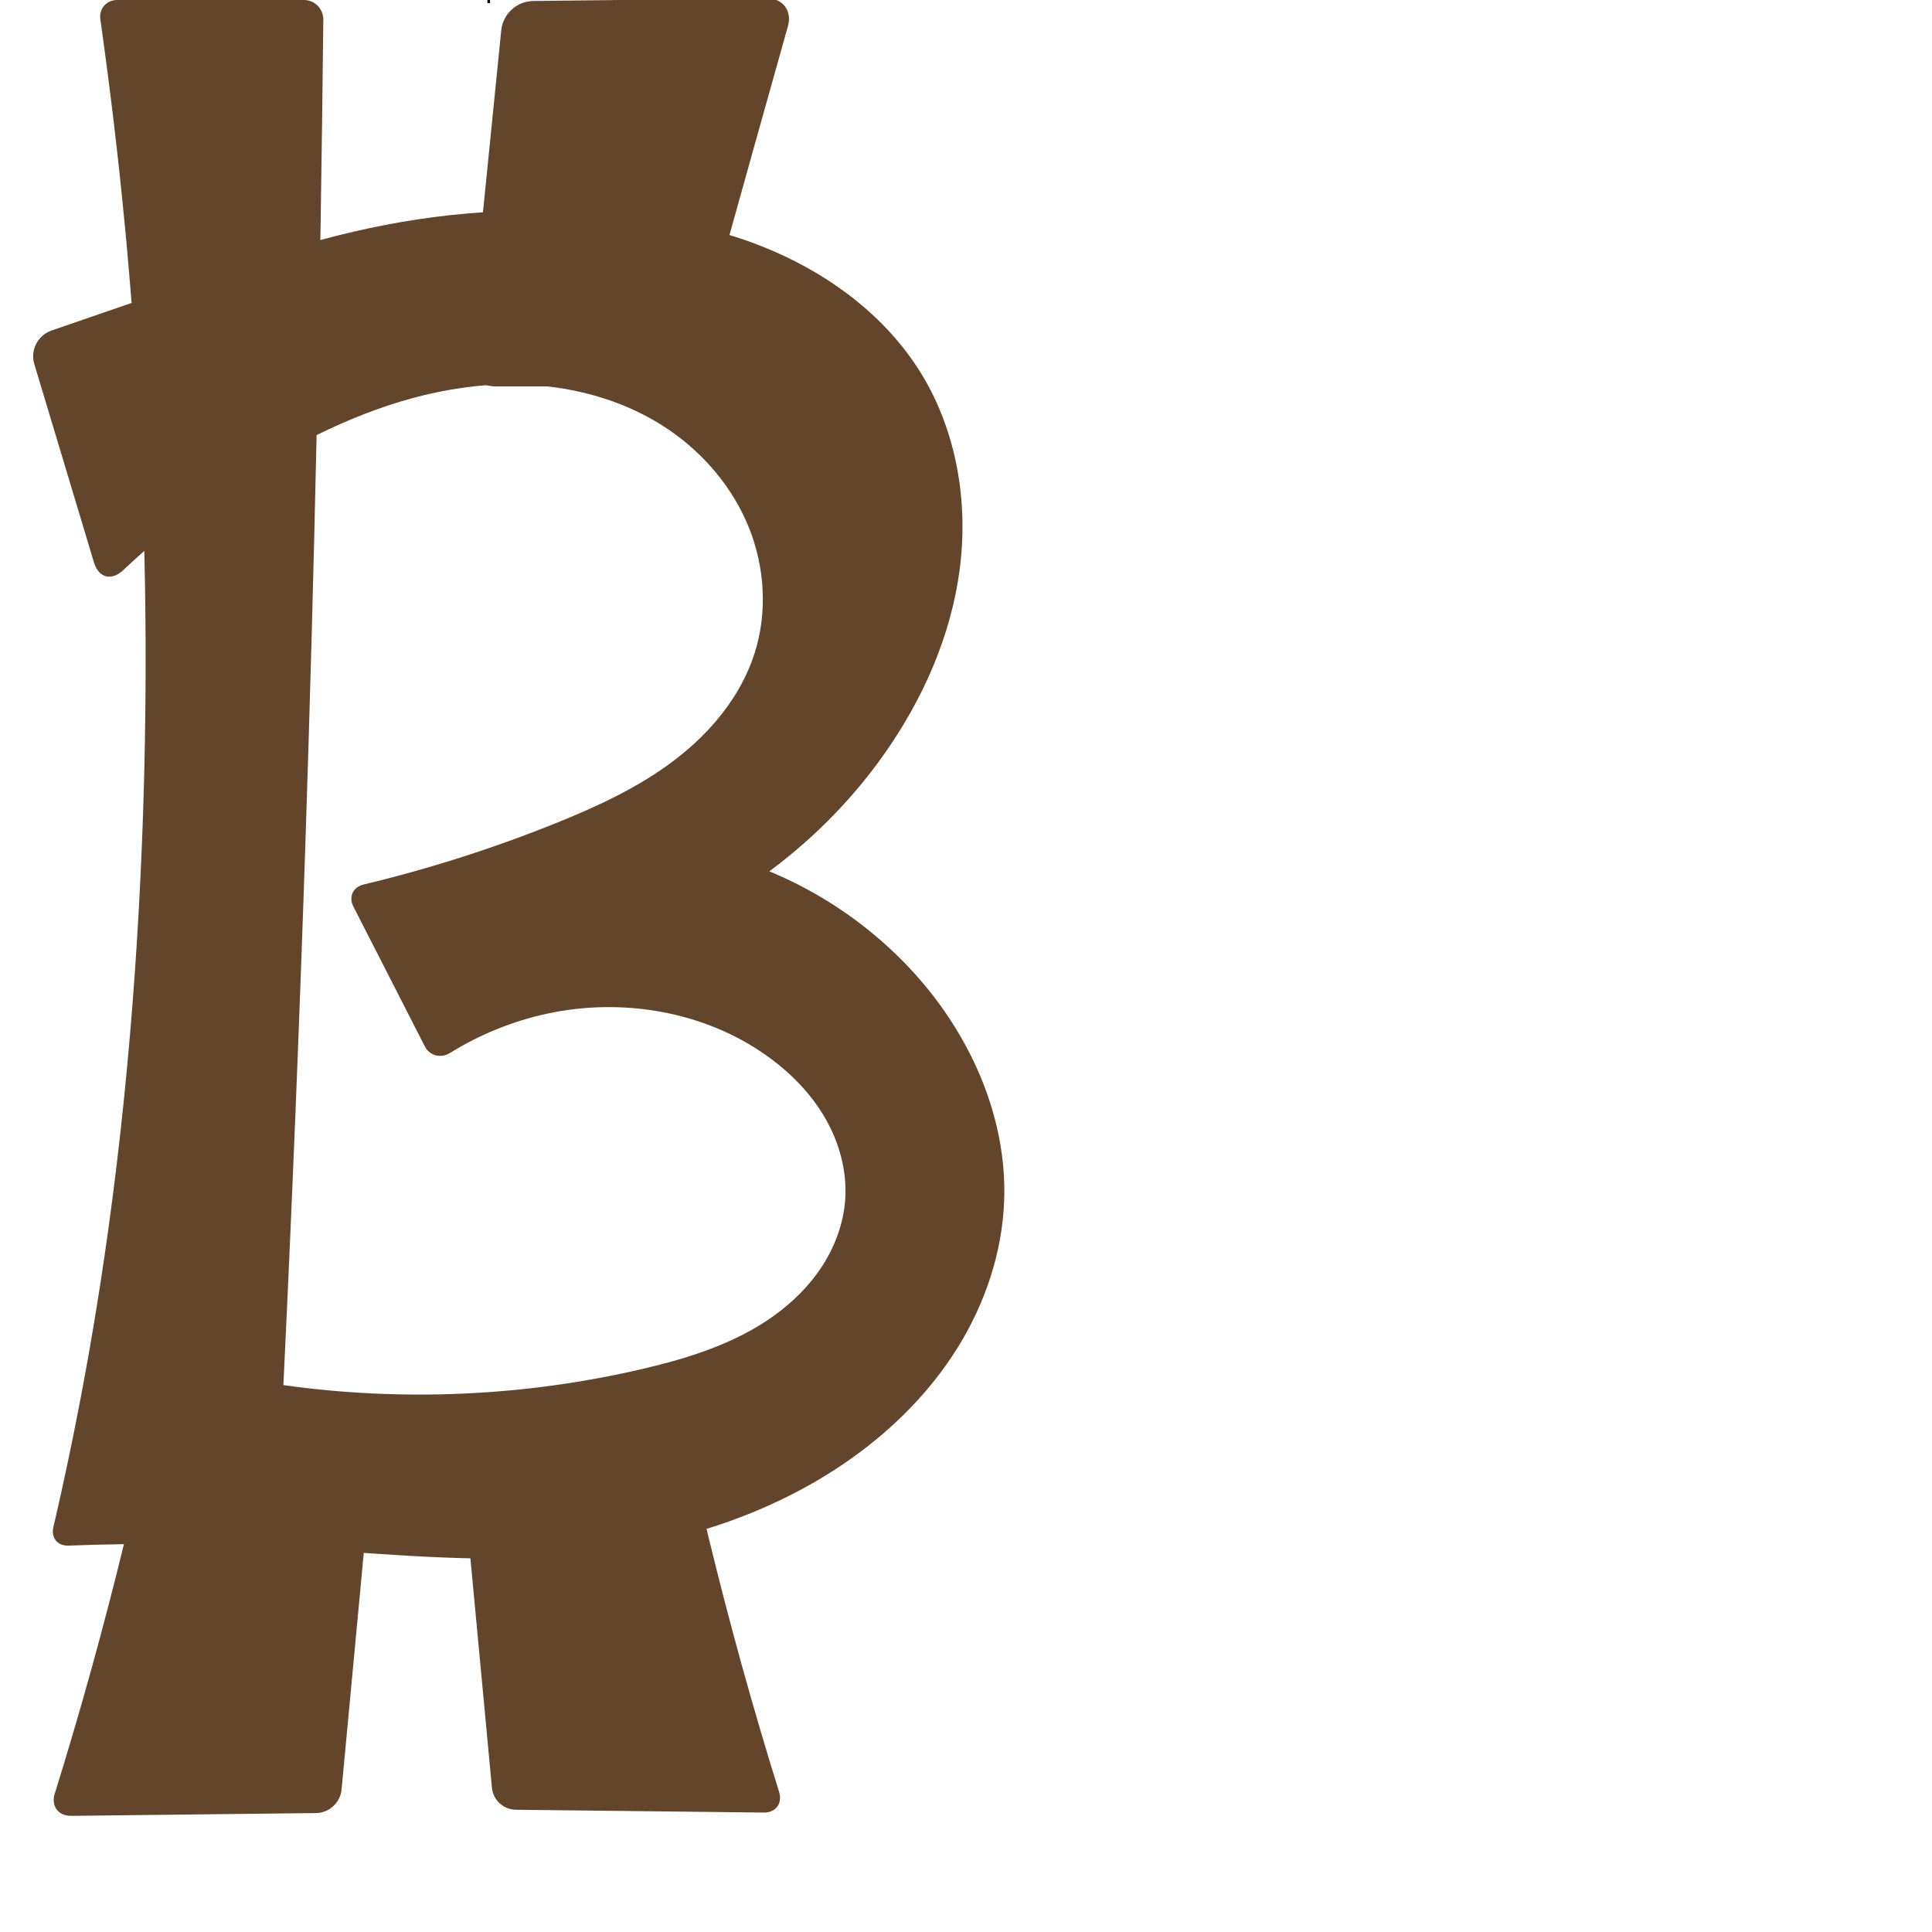
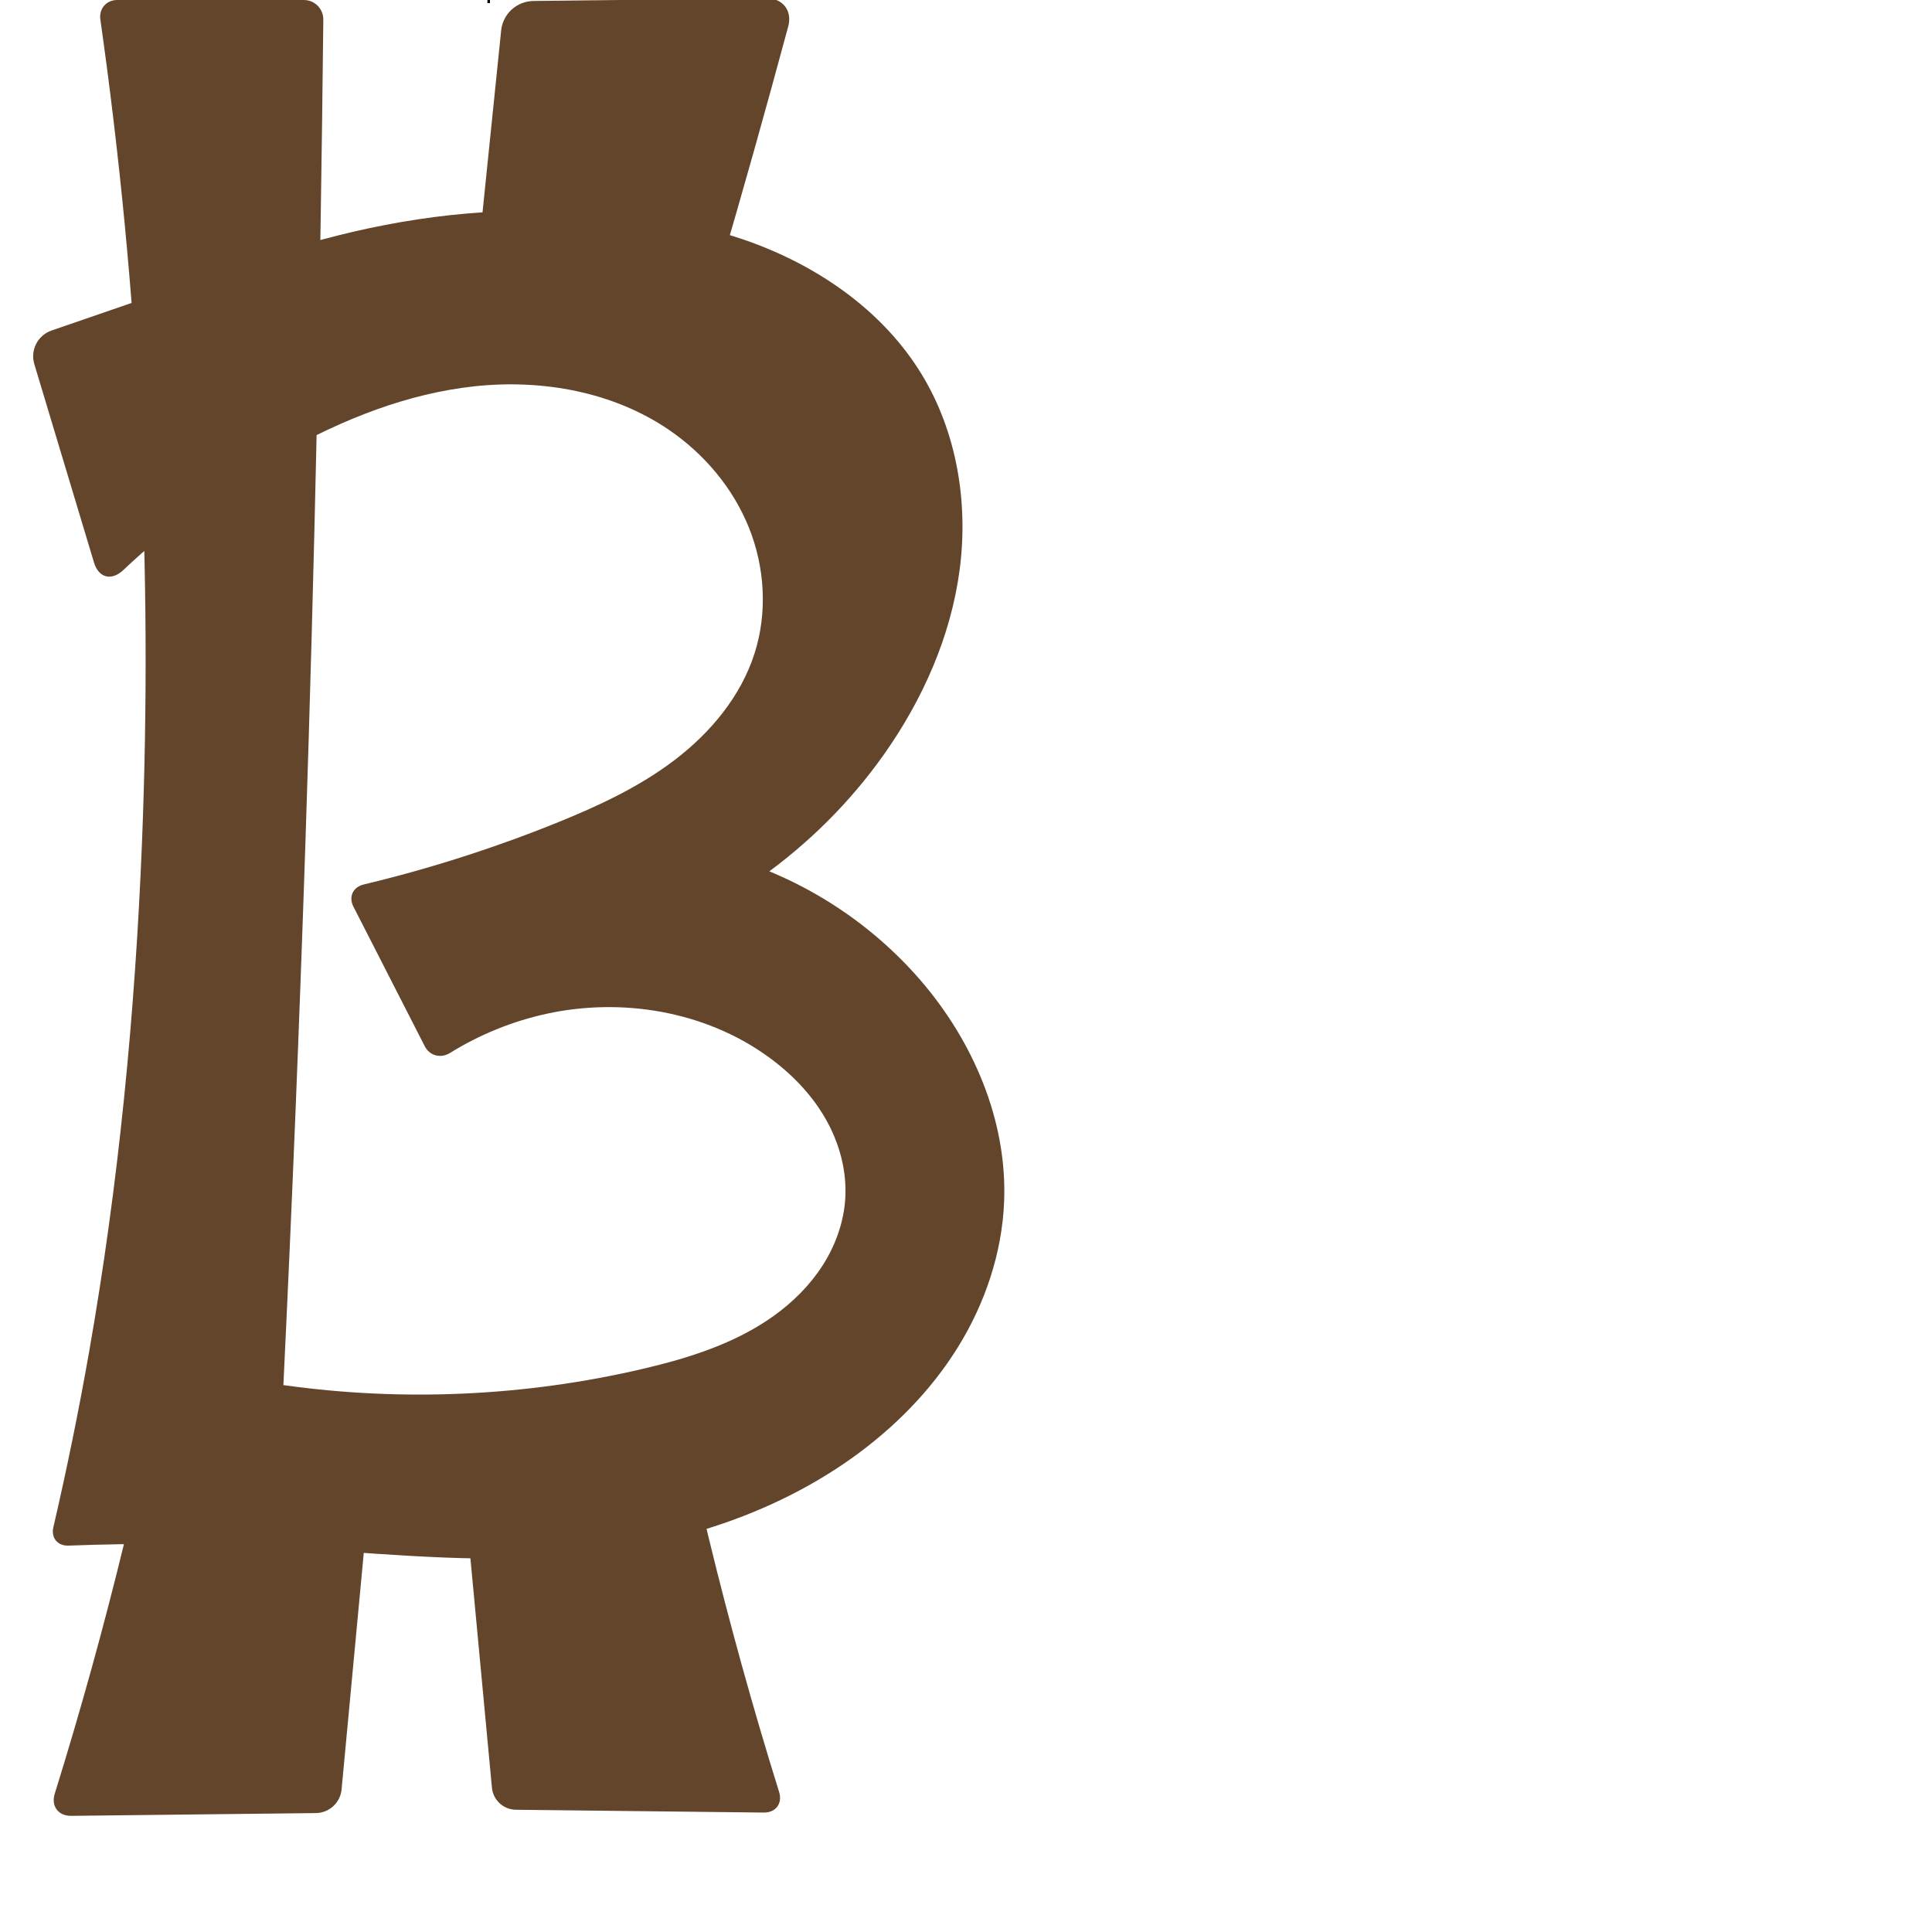
<svg xmlns="http://www.w3.org/2000/svg" xml:space="preserve" width="1000" height="1000" version="1.1" style="clip-rule:evenodd;fill-rule:evenodd;image-rendering:optimizeQuality;shape-rendering:geometricPrecision;text-rendering:geometricPrecision" viewBox="0 0 1000 1000" id="svg10">
  <defs id="defs4">
    <style type="text/css" id="style2">
   
    .fil0 {fill:#EF7F1A;fill-rule:nonzero}
   
  </style>
  </defs>
  <path id="path877-3" style="clip-rule:evenodd;fill:#63452c;fill-rule:nonzero;stroke:none;stroke-width:1.035px;stroke-linecap:butt;stroke-linejoin:miter;stroke-opacity:1;image-rendering:optimizeQuality;shape-rendering:geometricPrecision;text-rendering:geometricPrecision" d="m 146.682,716.927 c 61.878,8.688 125.361,5.807 186.197,-8.451 23.807,-5.58 47.671,-13.108 67.555,-27.34 9.942,-7.116 18.782,-15.882 25.372,-26.18 6.591,-10.298 10.884,-22.158 11.689,-34.358 0.966,-14.63 -3.128,-29.378 -10.497,-42.054 -7.369,-12.676 -17.906,-23.344 -29.824,-31.884 -32.513,-23.3 -75.373,-30.462 -114.443,-21.891 -17.569,3.854 -34.469,10.73 -49.755,20.208 -4.779,2.963 -10.55,1.582 -13.109,-3.426 l -36.972,-72.353 c -2.559,-5.008 -0.183,-10.057 5.286,-11.366 33.967,-8.129 67.329,-18.782 99.72,-31.844 21.599,-8.71 42.966,-18.609 61.471,-32.748 18.505,-14.139 34.117,-32.896 41.199,-55.082 6.729,-21.082 5.33,-44.474 -2.912,-65.011 -8.243,-20.537 -23.129,-38.186 -41.41,-50.656 -28.937,-19.74 -65.583,-26.266 -100.416,-22.567 -34.833,3.699 -68.063,16.999 -98.661,34.051 -30.173,16.814 -58.243,37.396 -83.364,61.103 -6.068,5.726 -12.745,4.089 -15.148,-3.901 l -30.895,-102.701 a 14.099,14.099 117.122 0 1 8.908,-17.391 L 134.546,133.909 c 42.457,-14.631 86.82,-23.762 131.717,-24.722 39.733,-0.85 80.075,1.795 117.727,14.511 37.653,12.716 72.652,36.341 93.239,70.335 18.096,29.88 24.052,66.319 19.471,100.95 -4.581,34.631 -19.263,67.477 -39.484,95.961 -34.588,48.72 -85.922,85.312 -143.259,102.117 l -48.133,-50.896 c 37.383,-9.859 77.523,-9.027 114.465,2.373 36.942,11.4 70.57,33.333 95.896,62.544 27.436,31.644 45.177,72.849 43.553,114.7 -1.037,26.724 -9.882,52.907 -23.988,75.629 -14.106,22.722 -33.357,42.047 -55.162,57.532 -46.199,32.81 -103.162,48.135 -159.746,51.148 -45.624,2.429 -91.26,-2.731 -136.882,-5.215 -36.13,-1.968 -72.35,-2.258 -108.507,-0.87 -5.62,0.216 -9.112,-3.999 -7.84,-9.477 6.98,-30.056 13.146,-60.3 18.488,-90.69 C 61.402,612.806 69.931,524.649 73.48,436.352 79.203,293.999 71.982,151.129 51.942,10.078 51.151,4.51 55.047,0 60.671,0 h 96.592 c 5.624,0 10.138,4.559 10.08,10.182 -1.475,142.153 -4.566,284.289 -9.273,426.372 -3.097,93.484 -6.893,186.945 -11.388,280.373 z" />
  <text text-anchor="middle" x="252.95" y="1.597" id="top" style="clip-rule:evenodd;fill-rule:evenodd;image-rendering:optimizeQuality;shape-rendering:geometricPrecision;text-rendering:geometricPrecision">✛</text>
-   <path style="fill:#63452c;fill-opacity:1;stroke:none;stroke-width:1px;stroke-linecap:butt;stroke-linejoin:miter;stroke-opacity:1" d="m 276.108,0.507 120.659,-1.368 c 8.374,-0.095 13.325,6.364 11.06,14.426 -11.962,42.574 -23.878,85.161 -35.748,127.76 -4.092,14.686 -8.18,29.374 -12.261,44.064 C 357.575,193.458 348.97,200 340.595,200 H 256.097 A 13.718,13.718 47.867 0 1 242.448,184.912 L 259.43,15.767 A 16.955,16.955 137.542 0 1 276.108,0.507 Z" id="path2821" />
-   <path style="clip-rule:evenodd;fill:#63452c;fill-opacity:1;fill-rule:evenodd;stroke:none;stroke-width:1px;stroke-linecap:butt;stroke-linejoin:miter;stroke-opacity:1;image-rendering:optimizeQuality;shape-rendering:geometricPrecision;text-rendering:geometricPrecision" d="m 267.034,936.723 128.279,1.454 c 6.27,0.071 9.811,-4.715 7.945,-10.701 -13.545,-43.439 -25.701,-87.312 -36.443,-131.528 -4.968,-20.45 -9.634,-40.973 -13.996,-61.561 -1.3,-6.134 -7.407,-11.114 -13.677,-11.114 l -92.119,0 a 10.339,10.339 132.32 0 0 -10.293,11.304 l 17.891,190.713 a 12.612,12.612 42.645 0 0 12.414,11.433 z" id="path2821-1" />
+   <path style="fill:#63452c;fill-opacity:1;stroke:none;stroke-width:1px;stroke-linecap:butt;stroke-linejoin:miter;stroke-opacity:1" d="m 276.108,0.507 120.659,-1.368 c 8.374,-0.095 13.416,6.389 11.237,14.475 -11.503,42.701 -23.479,85.275 -35.926,127.711 -3.93,13.4 -7.907,26.787 -11.931,40.159 C 357.734,189.504 348.97,196 340.595,196 H 256.097 A 13.69,13.69 47.925 0 1 242.478,180.915 L 259.399,15.764 A 16.99,16.99 137.6 0 1 276.108,0.507 Z" id="path2821" />
+   <path style="clip-rule:evenodd;fill:#63452c;fill-opacity:1;fill-rule:evenodd;stroke:none;stroke-width:1px;stroke-linecap:butt;stroke-linejoin:miter;stroke-opacity:1;image-rendering:optimizeQuality;shape-rendering:geometricPrecision;text-rendering:geometricPrecision" d="m 247.022,723.273 h 92.119 c 6.271,0 12.378,4.979 13.677,11.114 4.361,20.588 9.027,41.111 13.996,61.561 10.742,44.216 22.898,88.089 36.443,131.528 1.867,5.986 -1.674,10.773 -7.945,10.701 L 267.034,936.723 A 12.612,12.612 42.645 0 1 254.62,925.29 L 236.729,734.577 a 10.339,10.339 132.32 0 1 10.293,-11.304 z" id="path2821-1" />
  <path style="clip-rule:evenodd;fill:#63452c;fill-opacity:1;fill-rule:evenodd;stroke:none;stroke-width:1px;stroke-linecap:butt;stroke-linejoin:miter;stroke-opacity:1;image-rendering:optimizeQuality;shape-rendering:geometricPrecision;text-rendering:geometricPrecision" d="m 163.497,938.444 -126.641,1.436 c -6.722,0.076 -10.518,-5.055 -8.52,-11.474 13.447,-43.184 25.522,-86.796 36.199,-130.746 4.904,-20.185 9.513,-40.441 13.826,-60.76 1.396,-6.576 7.943,-11.915 14.666,-11.915 h 90.481 a 11.084,11.084 47.68 0 1 11.036,12.119 l -17.738,189.082 a 13.521,13.521 137.355 0 1 -13.309,12.257 z" id="path2821-1-8" />
</svg>
